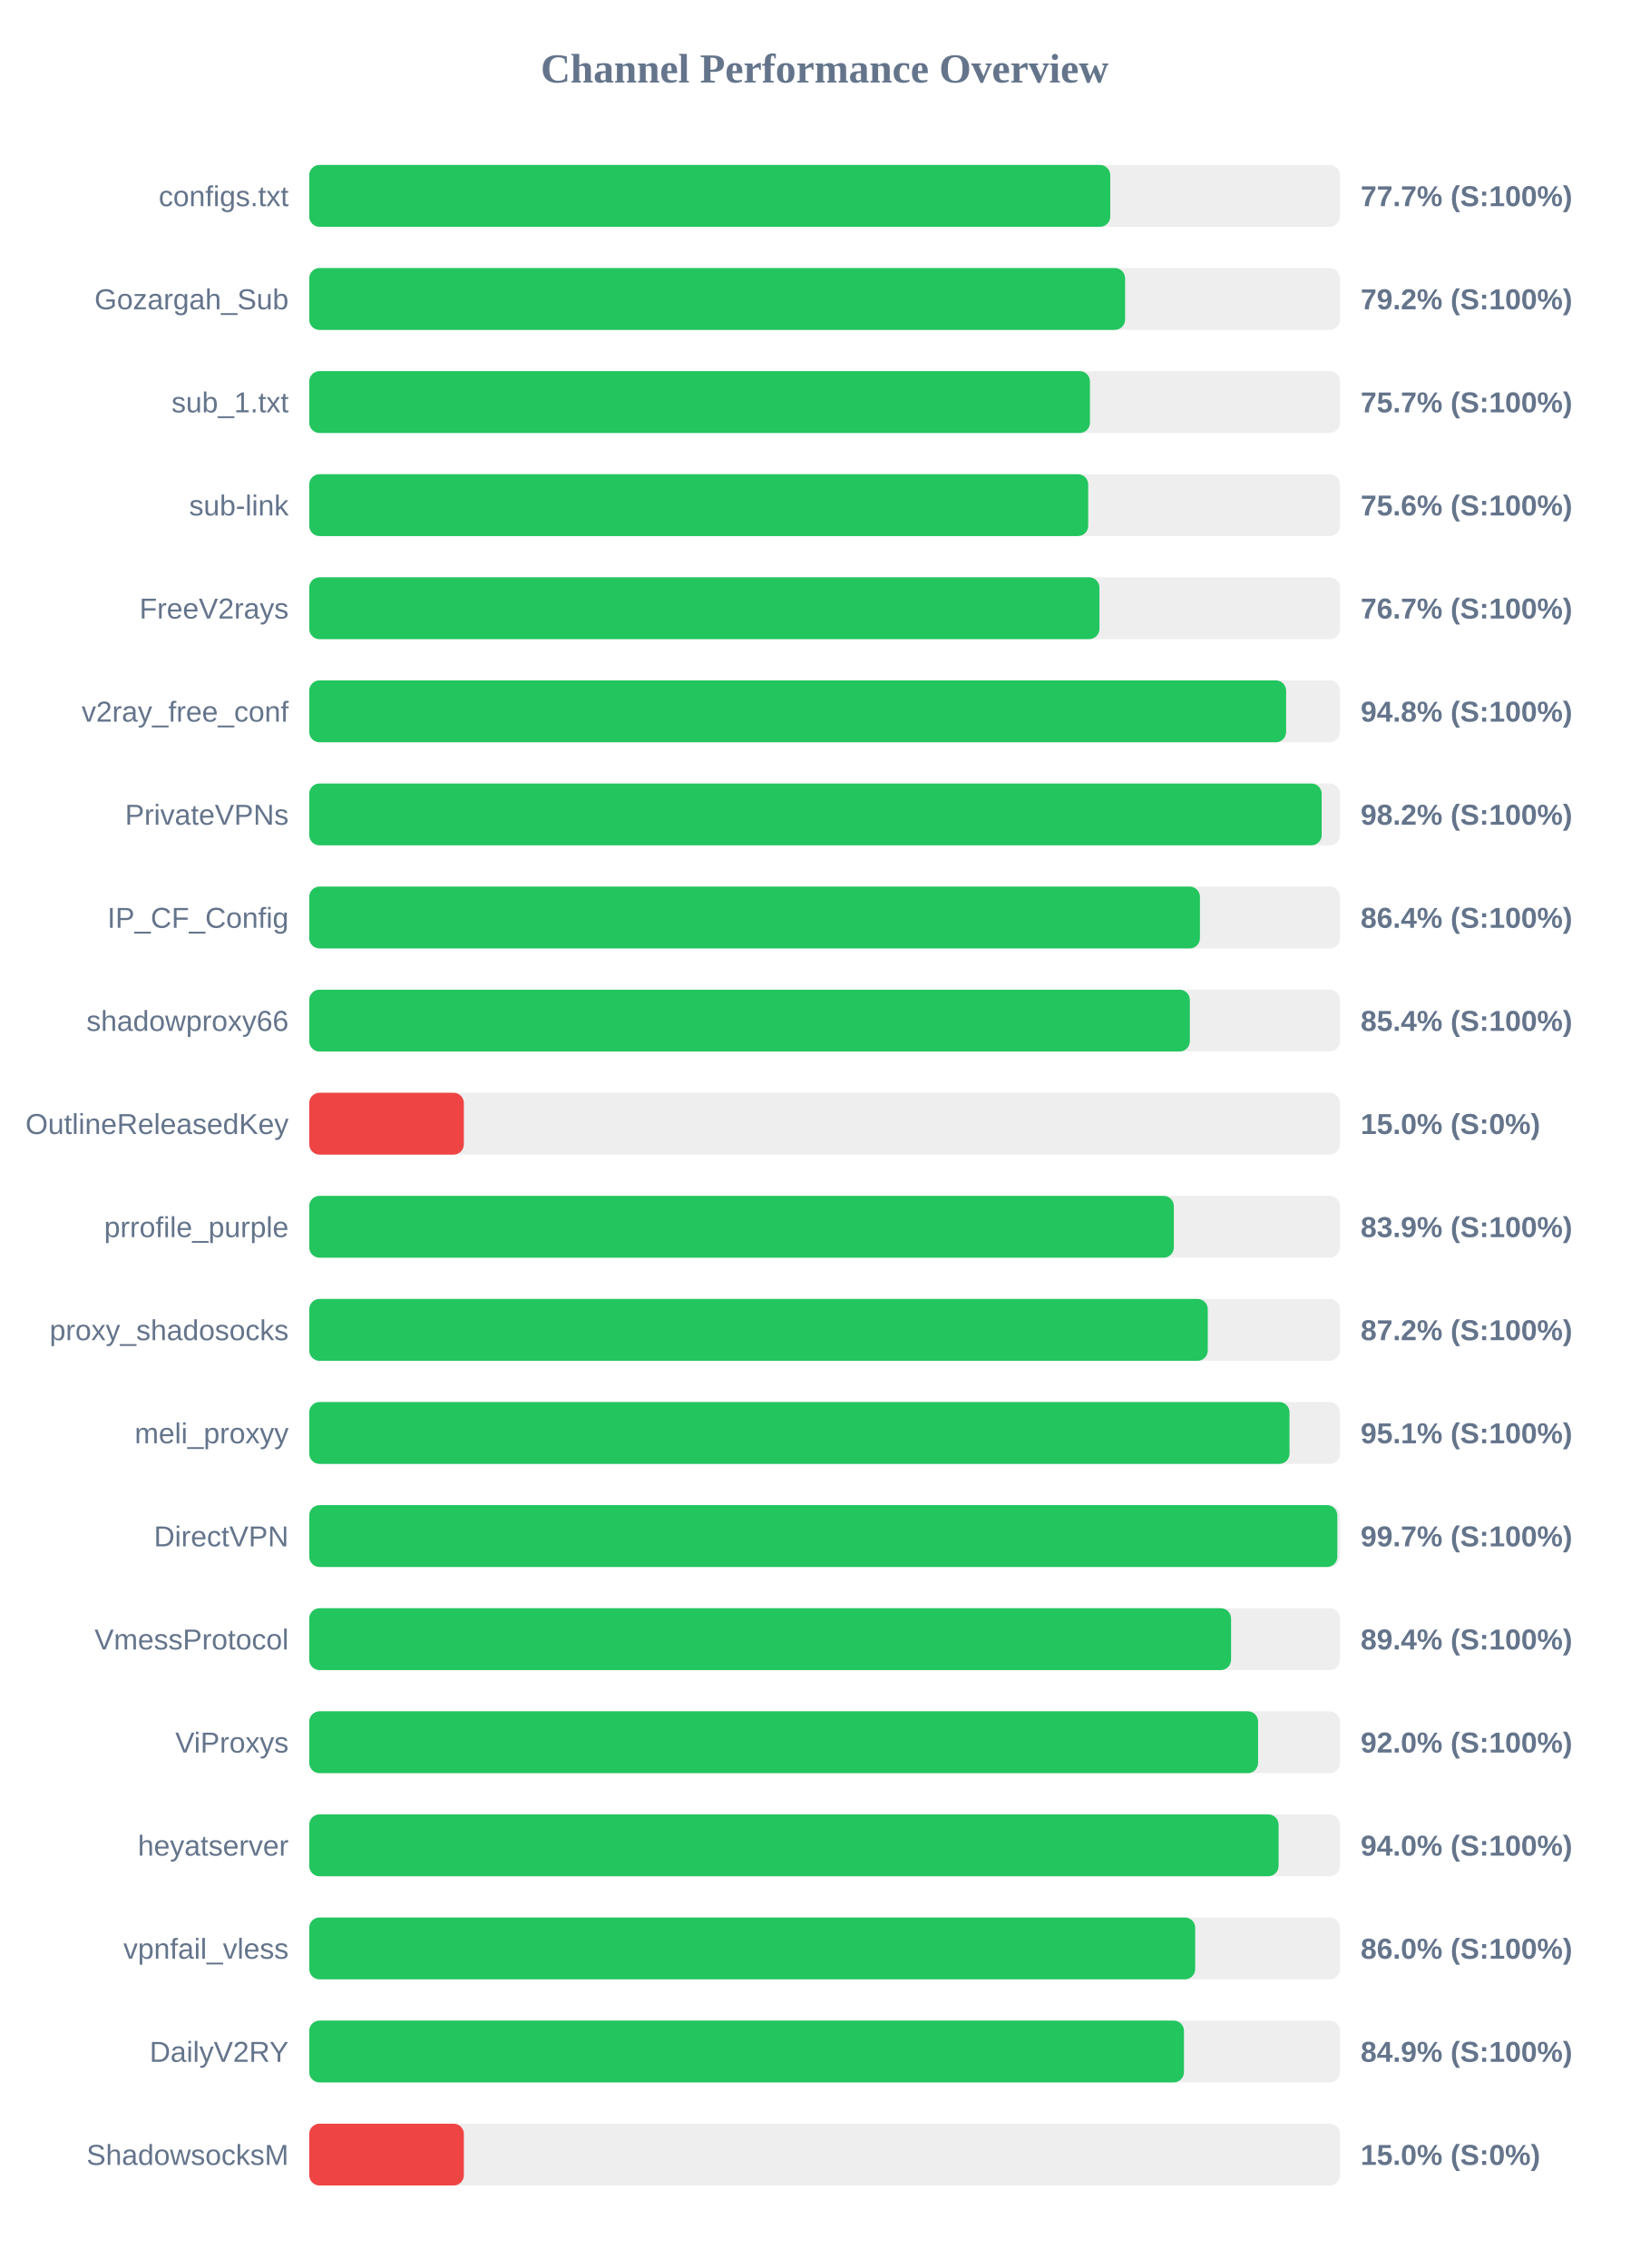
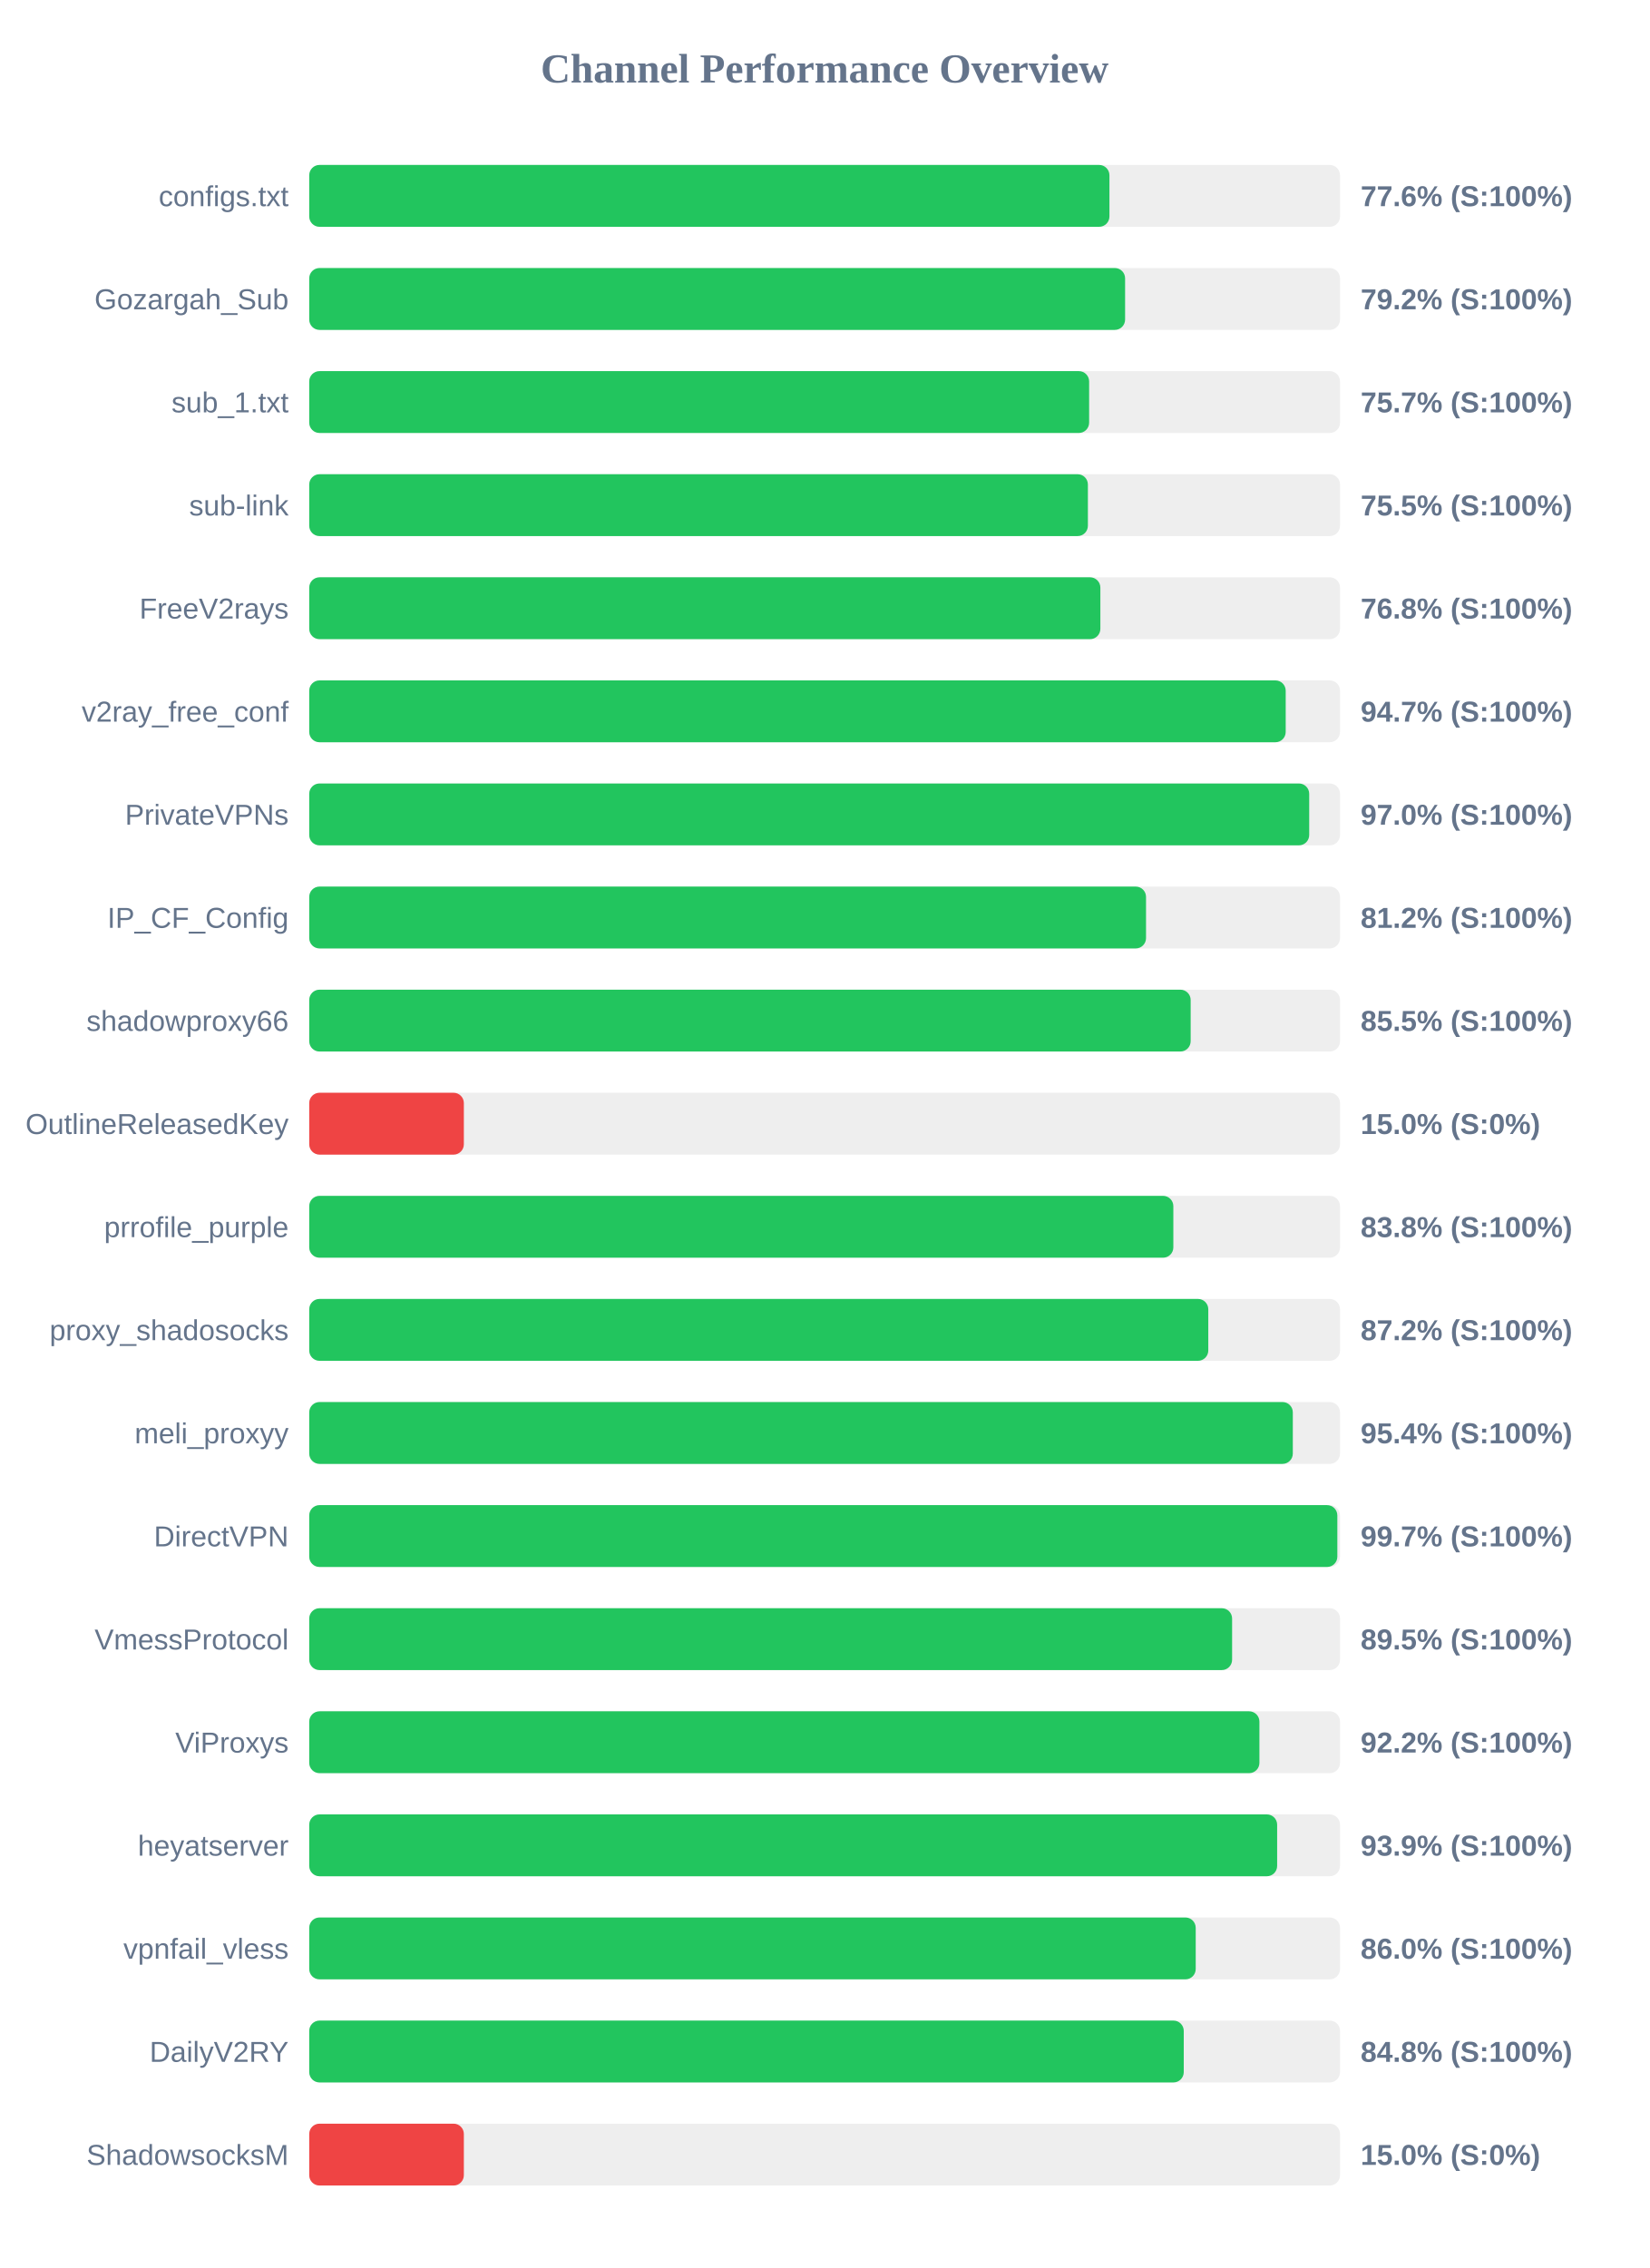
<svg xmlns="http://www.w3.org/2000/svg" width="800" height="1100" version="1.1">
  <style>
        .row { font: 14px Arial; fill: #64748b; }
        .score { font: bold 14px Arial; fill: #64748b; }
    </style>
  <text x="400" y="40" text-anchor="middle" font-size="20px" font-weight="bold" fill="#64748b">Channel Performance Overview</text>
  <rect x="150" y="80" width="500" height="30" fill="#eee" rx="5" />
-   <rect x="150" y="80" width="388.55" height="30" fill="#22c55e" rx="5" />
+   <rect x="150" y="80" width="388.15" height="30" fill="#22c55e" rx="5" />
  <text x="140" y="100" text-anchor="end" class="row">configs.txt</text>
-   <text x="660" y="100" text-anchor="start" class="score">77.7% (S:100%)</text>
+   <text x="660" y="100" text-anchor="start" class="score">77.6% (S:100%)</text>
  <rect x="150" y="130" width="500" height="30" fill="#eee" rx="5" />
  <rect x="150" y="130" width="395.75" height="30" fill="#22c55e" rx="5" />
  <text x="140" y="150" text-anchor="end" class="row">Gozargah_Sub</text>
  <text x="660" y="150" text-anchor="start" class="score">79.2% (S:100%)</text>
  <rect x="150" y="180" width="500" height="30" fill="#eee" rx="5" />
-   <rect x="150" y="180" width="378.7" height="30" fill="#22c55e" rx="5" />
+   <rect x="150" y="180" width="378.3" height="30" fill="#22c55e" rx="5" />
  <text x="140" y="200" text-anchor="end" class="row">sub_1.txt</text>
  <text x="660" y="200" text-anchor="start" class="score">75.7% (S:100%)</text>
  <rect x="150" y="230" width="500" height="30" fill="#eee" rx="5" />
-   <rect x="150" y="230" width="377.85" height="30" fill="#22c55e" rx="5" />
+   <rect x="150" y="230" width="377.7" height="30" fill="#22c55e" rx="5" />
  <text x="140" y="250" text-anchor="end" class="row">sub-link</text>
-   <text x="660" y="250" text-anchor="start" class="score">75.6% (S:100%)</text>
+   <text x="660" y="250" text-anchor="start" class="score">75.5% (S:100%)</text>
  <rect x="150" y="280" width="500" height="30" fill="#eee" rx="5" />
-   <rect x="150" y="280" width="383.3" height="30" fill="#22c55e" rx="5" />
+   <rect x="150" y="280" width="383.75" height="30" fill="#22c55e" rx="5" />
  <text x="140" y="300" text-anchor="end" class="row">FreeV2rays</text>
-   <text x="660" y="300" text-anchor="start" class="score">76.7% (S:100%)</text>
+   <text x="660" y="300" text-anchor="start" class="score">76.8% (S:100%)</text>
  <rect x="150" y="330" width="500" height="30" fill="#eee" rx="5" />
-   <rect x="150" y="330" width="473.85" height="30" fill="#22c55e" rx="5" />
+   <rect x="150" y="330" width="473.65" height="30" fill="#22c55e" rx="5" />
  <text x="140" y="350" text-anchor="end" class="row">v2ray_free_conf</text>
-   <text x="660" y="350" text-anchor="start" class="score">94.8% (S:100%)</text>
+   <text x="660" y="350" text-anchor="start" class="score">94.7% (S:100%)</text>
  <rect x="150" y="380" width="500" height="30" fill="#eee" rx="5" />
-   <rect x="150" y="380" width="491.1" height="30" fill="#22c55e" rx="5" />
+   <rect x="150" y="380" width="485.05" height="30" fill="#22c55e" rx="5" />
  <text x="140" y="400" text-anchor="end" class="row">PrivateVPNs</text>
-   <text x="660" y="400" text-anchor="start" class="score">98.2% (S:100%)</text>
+   <text x="660" y="400" text-anchor="start" class="score">97.0% (S:100%)</text>
  <rect x="150" y="430" width="500" height="30" fill="#eee" rx="5" />
-   <rect x="150" y="430" width="432.05" height="30" fill="#22c55e" rx="5" />
+   <rect x="150" y="430" width="405.9" height="30" fill="#22c55e" rx="5" />
  <text x="140" y="450" text-anchor="end" class="row">IP_CF_Config</text>
-   <text x="660" y="450" text-anchor="start" class="score">86.4% (S:100%)</text>
+   <text x="660" y="450" text-anchor="start" class="score">81.2% (S:100%)</text>
  <rect x="150" y="480" width="500" height="30" fill="#eee" rx="5" />
-   <rect x="150" y="480" width="427.15" height="30" fill="#22c55e" rx="5" />
+   <rect x="150" y="480" width="427.55" height="30" fill="#22c55e" rx="5" />
  <text x="140" y="500" text-anchor="end" class="row">shadowproxy66</text>
-   <text x="660" y="500" text-anchor="start" class="score">85.4% (S:100%)</text>
+   <text x="660" y="500" text-anchor="start" class="score">85.5% (S:100%)</text>
  <rect x="150" y="530" width="500" height="30" fill="#eee" rx="5" />
  <rect x="150" y="530" width="75.0" height="30" fill="#ef4444" rx="5" />
  <text x="140" y="550" text-anchor="end" class="row">OutlineReleasedKey</text>
  <text x="660" y="550" text-anchor="start" class="score">15.0% (S:0%)</text>
  <rect x="150" y="580" width="500" height="30" fill="#eee" rx="5" />
-   <rect x="150" y="580" width="419.4" height="30" fill="#22c55e" rx="5" />
+   <rect x="150" y="580" width="419.15" height="30" fill="#22c55e" rx="5" />
  <text x="140" y="600" text-anchor="end" class="row">prrofile_purple</text>
-   <text x="660" y="600" text-anchor="start" class="score">83.9% (S:100%)</text>
+   <text x="660" y="600" text-anchor="start" class="score">83.8% (S:100%)</text>
  <rect x="150" y="630" width="500" height="30" fill="#eee" rx="5" />
-   <rect x="150" y="630" width="435.85" height="30" fill="#22c55e" rx="5" />
+   <rect x="150" y="630" width="436.1" height="30" fill="#22c55e" rx="5" />
  <text x="140" y="650" text-anchor="end" class="row">proxy_shadosocks</text>
  <text x="660" y="650" text-anchor="start" class="score">87.2% (S:100%)</text>
  <rect x="150" y="680" width="500" height="30" fill="#eee" rx="5" />
-   <rect x="150" y="680" width="475.5" height="30" fill="#22c55e" rx="5" />
+   <rect x="150" y="680" width="477.1" height="30" fill="#22c55e" rx="5" />
  <text x="140" y="700" text-anchor="end" class="row">meli_proxyy</text>
-   <text x="660" y="700" text-anchor="start" class="score">95.1% (S:100%)</text>
+   <text x="660" y="700" text-anchor="start" class="score">95.4% (S:100%)</text>
  <rect x="150" y="730" width="500" height="30" fill="#eee" rx="5" />
  <rect x="150" y="730" width="498.7" height="30" fill="#22c55e" rx="5" />
  <text x="140" y="750" text-anchor="end" class="row">DirectVPN</text>
  <text x="660" y="750" text-anchor="start" class="score">99.7% (S:100%)</text>
  <rect x="150" y="780" width="500" height="30" fill="#eee" rx="5" />
-   <rect x="150" y="780" width="447.15" height="30" fill="#22c55e" rx="5" />
+   <rect x="150" y="780" width="447.65" height="30" fill="#22c55e" rx="5" />
  <text x="140" y="800" text-anchor="end" class="row">VmessProtocol</text>
-   <text x="660" y="800" text-anchor="start" class="score">89.4% (S:100%)</text>
+   <text x="660" y="800" text-anchor="start" class="score">89.5% (S:100%)</text>
  <rect x="150" y="830" width="500" height="30" fill="#eee" rx="5" />
-   <rect x="150" y="830" width="460.25" height="30" fill="#22c55e" rx="5" />
+   <rect x="150" y="830" width="460.9" height="30" fill="#22c55e" rx="5" />
  <text x="140" y="850" text-anchor="end" class="row">ViProxys</text>
-   <text x="660" y="850" text-anchor="start" class="score">92.0% (S:100%)</text>
+   <text x="660" y="850" text-anchor="start" class="score">92.2% (S:100%)</text>
  <rect x="150" y="880" width="500" height="30" fill="#eee" rx="5" />
-   <rect x="150" y="880" width="470.2" height="30" fill="#22c55e" rx="5" />
+   <rect x="150" y="880" width="469.5" height="30" fill="#22c55e" rx="5" />
  <text x="140" y="900" text-anchor="end" class="row">heyatserver</text>
-   <text x="660" y="900" text-anchor="start" class="score">94.0% (S:100%)</text>
+   <text x="660" y="900" text-anchor="start" class="score">93.9% (S:100%)</text>
  <rect x="150" y="930" width="500" height="30" fill="#eee" rx="5" />
-   <rect x="150" y="930" width="429.75" height="30" fill="#22c55e" rx="5" />
+   <rect x="150" y="930" width="430.0" height="30" fill="#22c55e" rx="5" />
  <text x="140" y="950" text-anchor="end" class="row">vpnfail_vless</text>
  <text x="660" y="950" text-anchor="start" class="score">86.0% (S:100%)</text>
  <rect x="150" y="980" width="500" height="30" fill="#eee" rx="5" />
-   <rect x="150" y="980" width="424.3" height="30" fill="#22c55e" rx="5" />
+   <rect x="150" y="980" width="424.2" height="30" fill="#22c55e" rx="5" />
  <text x="140" y="1000" text-anchor="end" class="row">DailyV2RY</text>
-   <text x="660" y="1000" text-anchor="start" class="score">84.9% (S:100%)</text>
+   <text x="660" y="1000" text-anchor="start" class="score">84.8% (S:100%)</text>
  <rect x="150" y="1030" width="500" height="30" fill="#eee" rx="5" />
  <rect x="150" y="1030" width="75.0" height="30" fill="#ef4444" rx="5" />
  <text x="140" y="1050" text-anchor="end" class="row">ShadowsocksM</text>
  <text x="660" y="1050" text-anchor="start" class="score">15.0% (S:0%)</text>
</svg>
